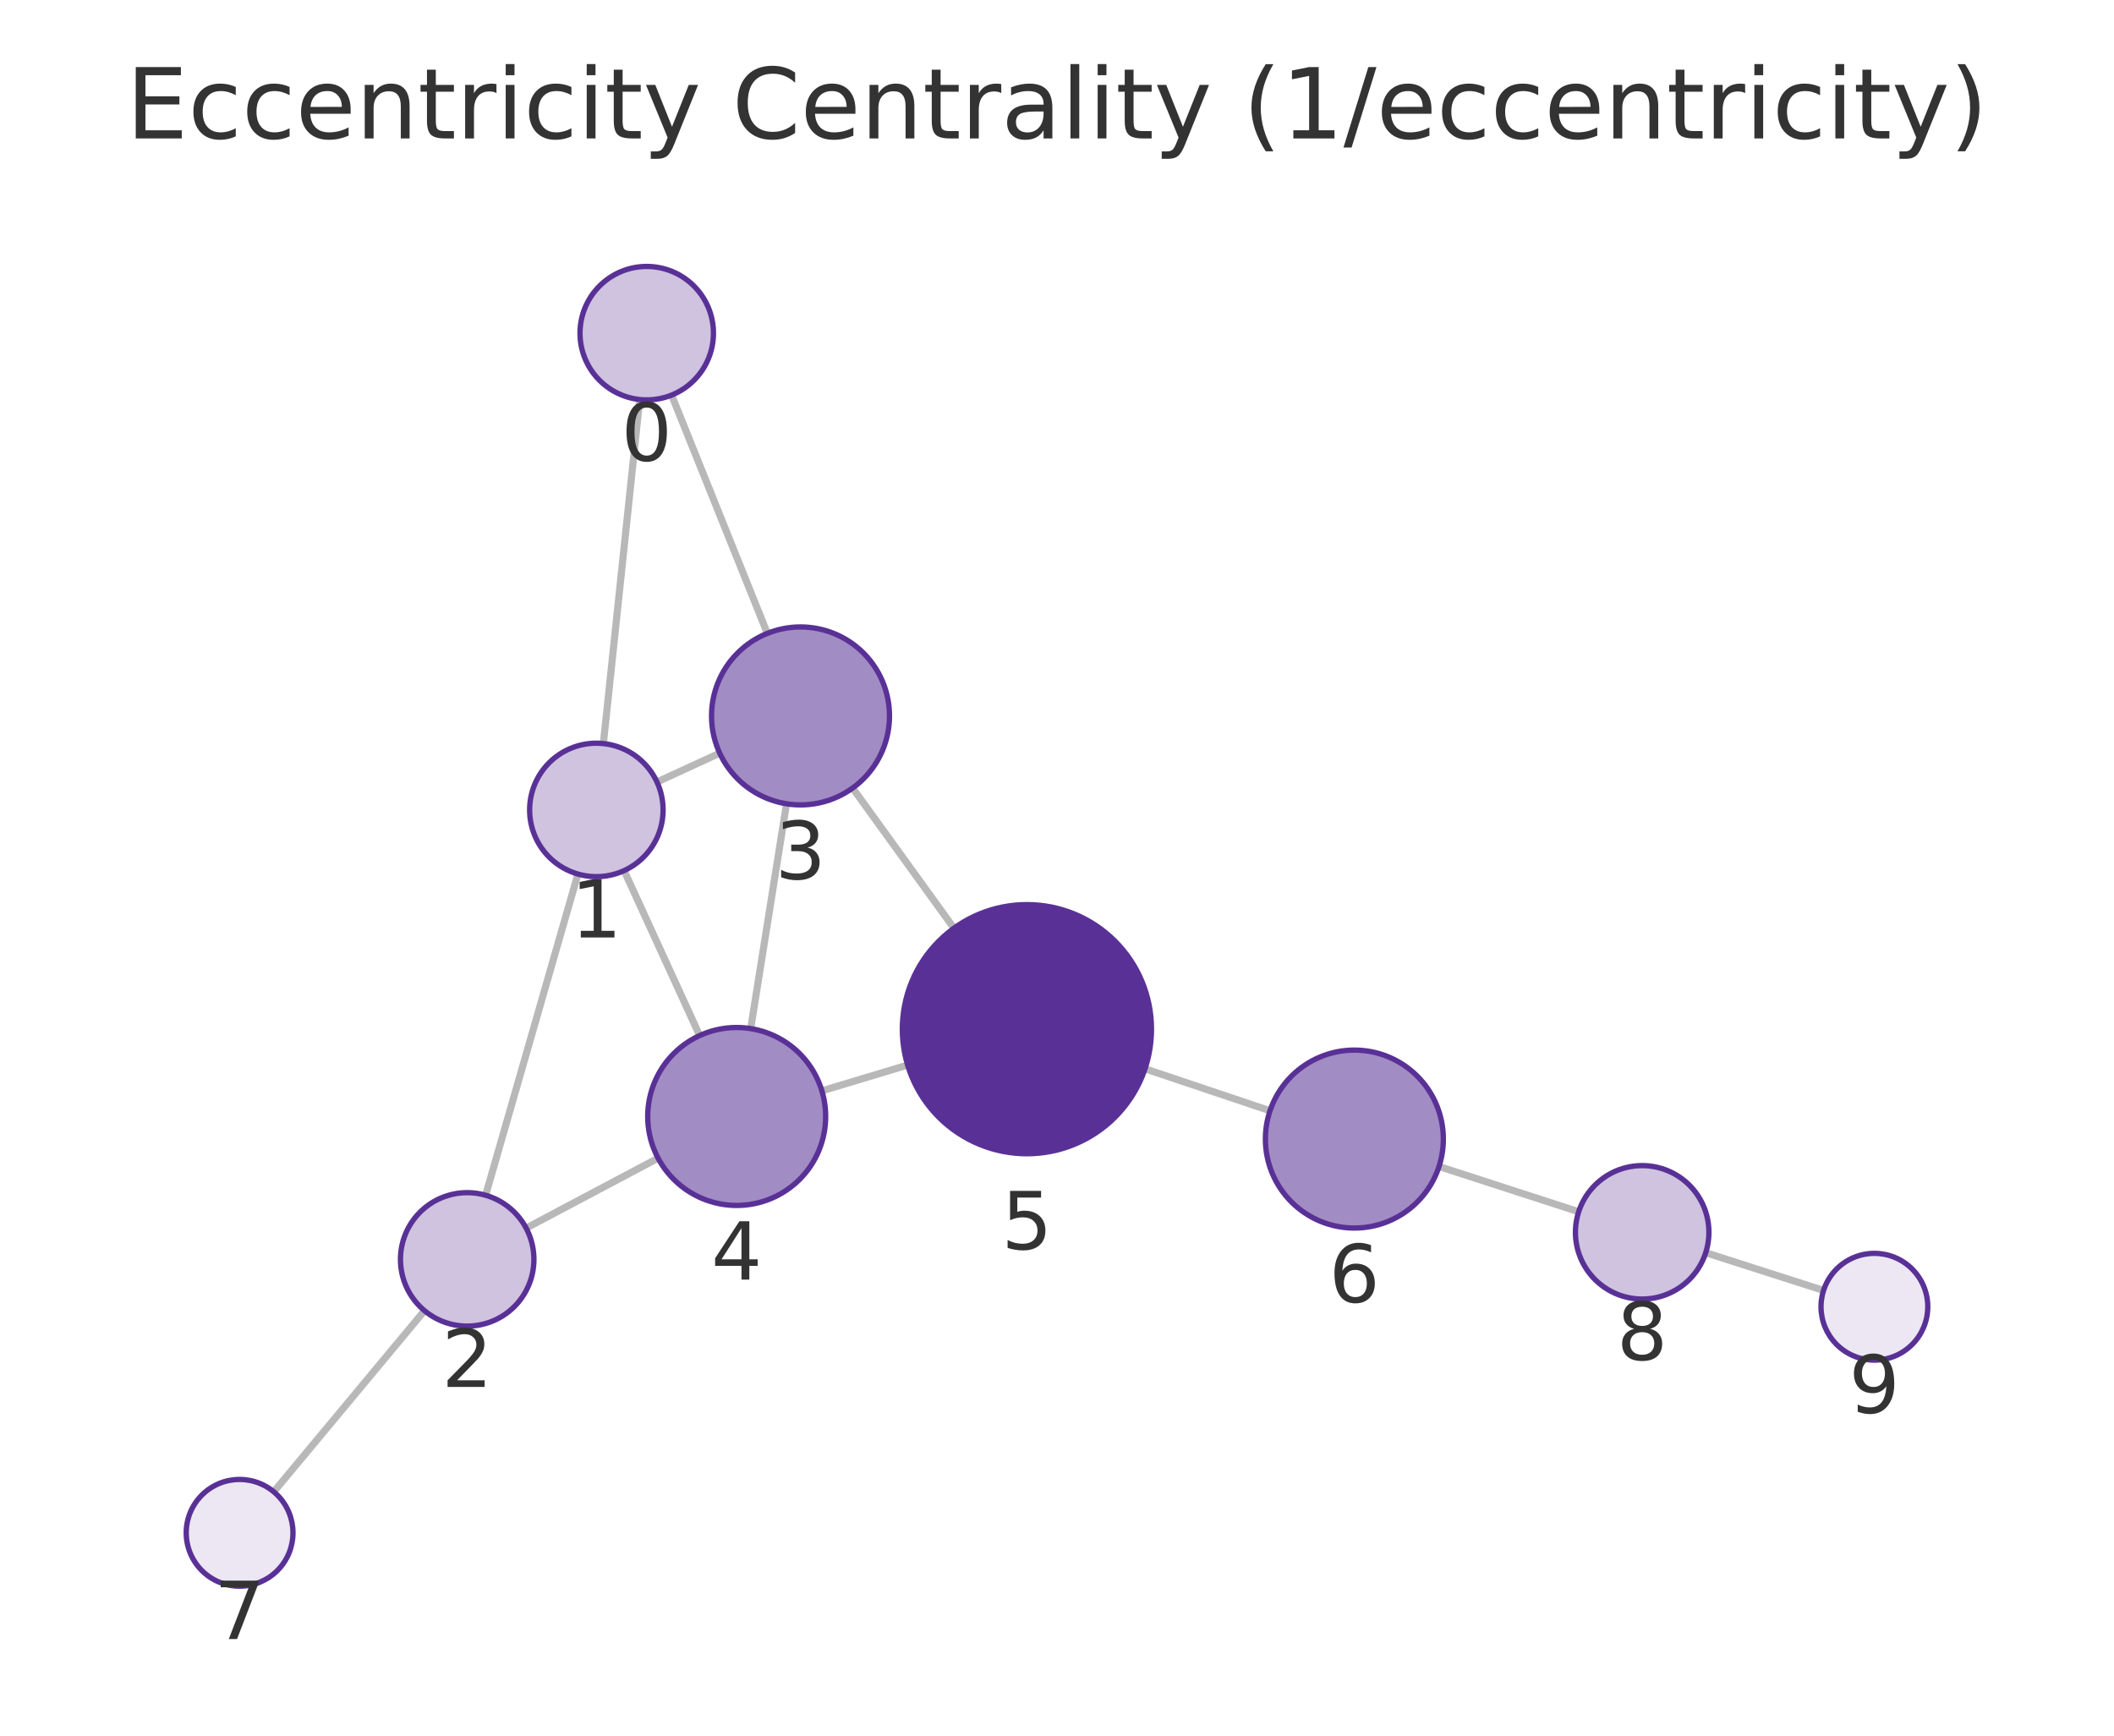
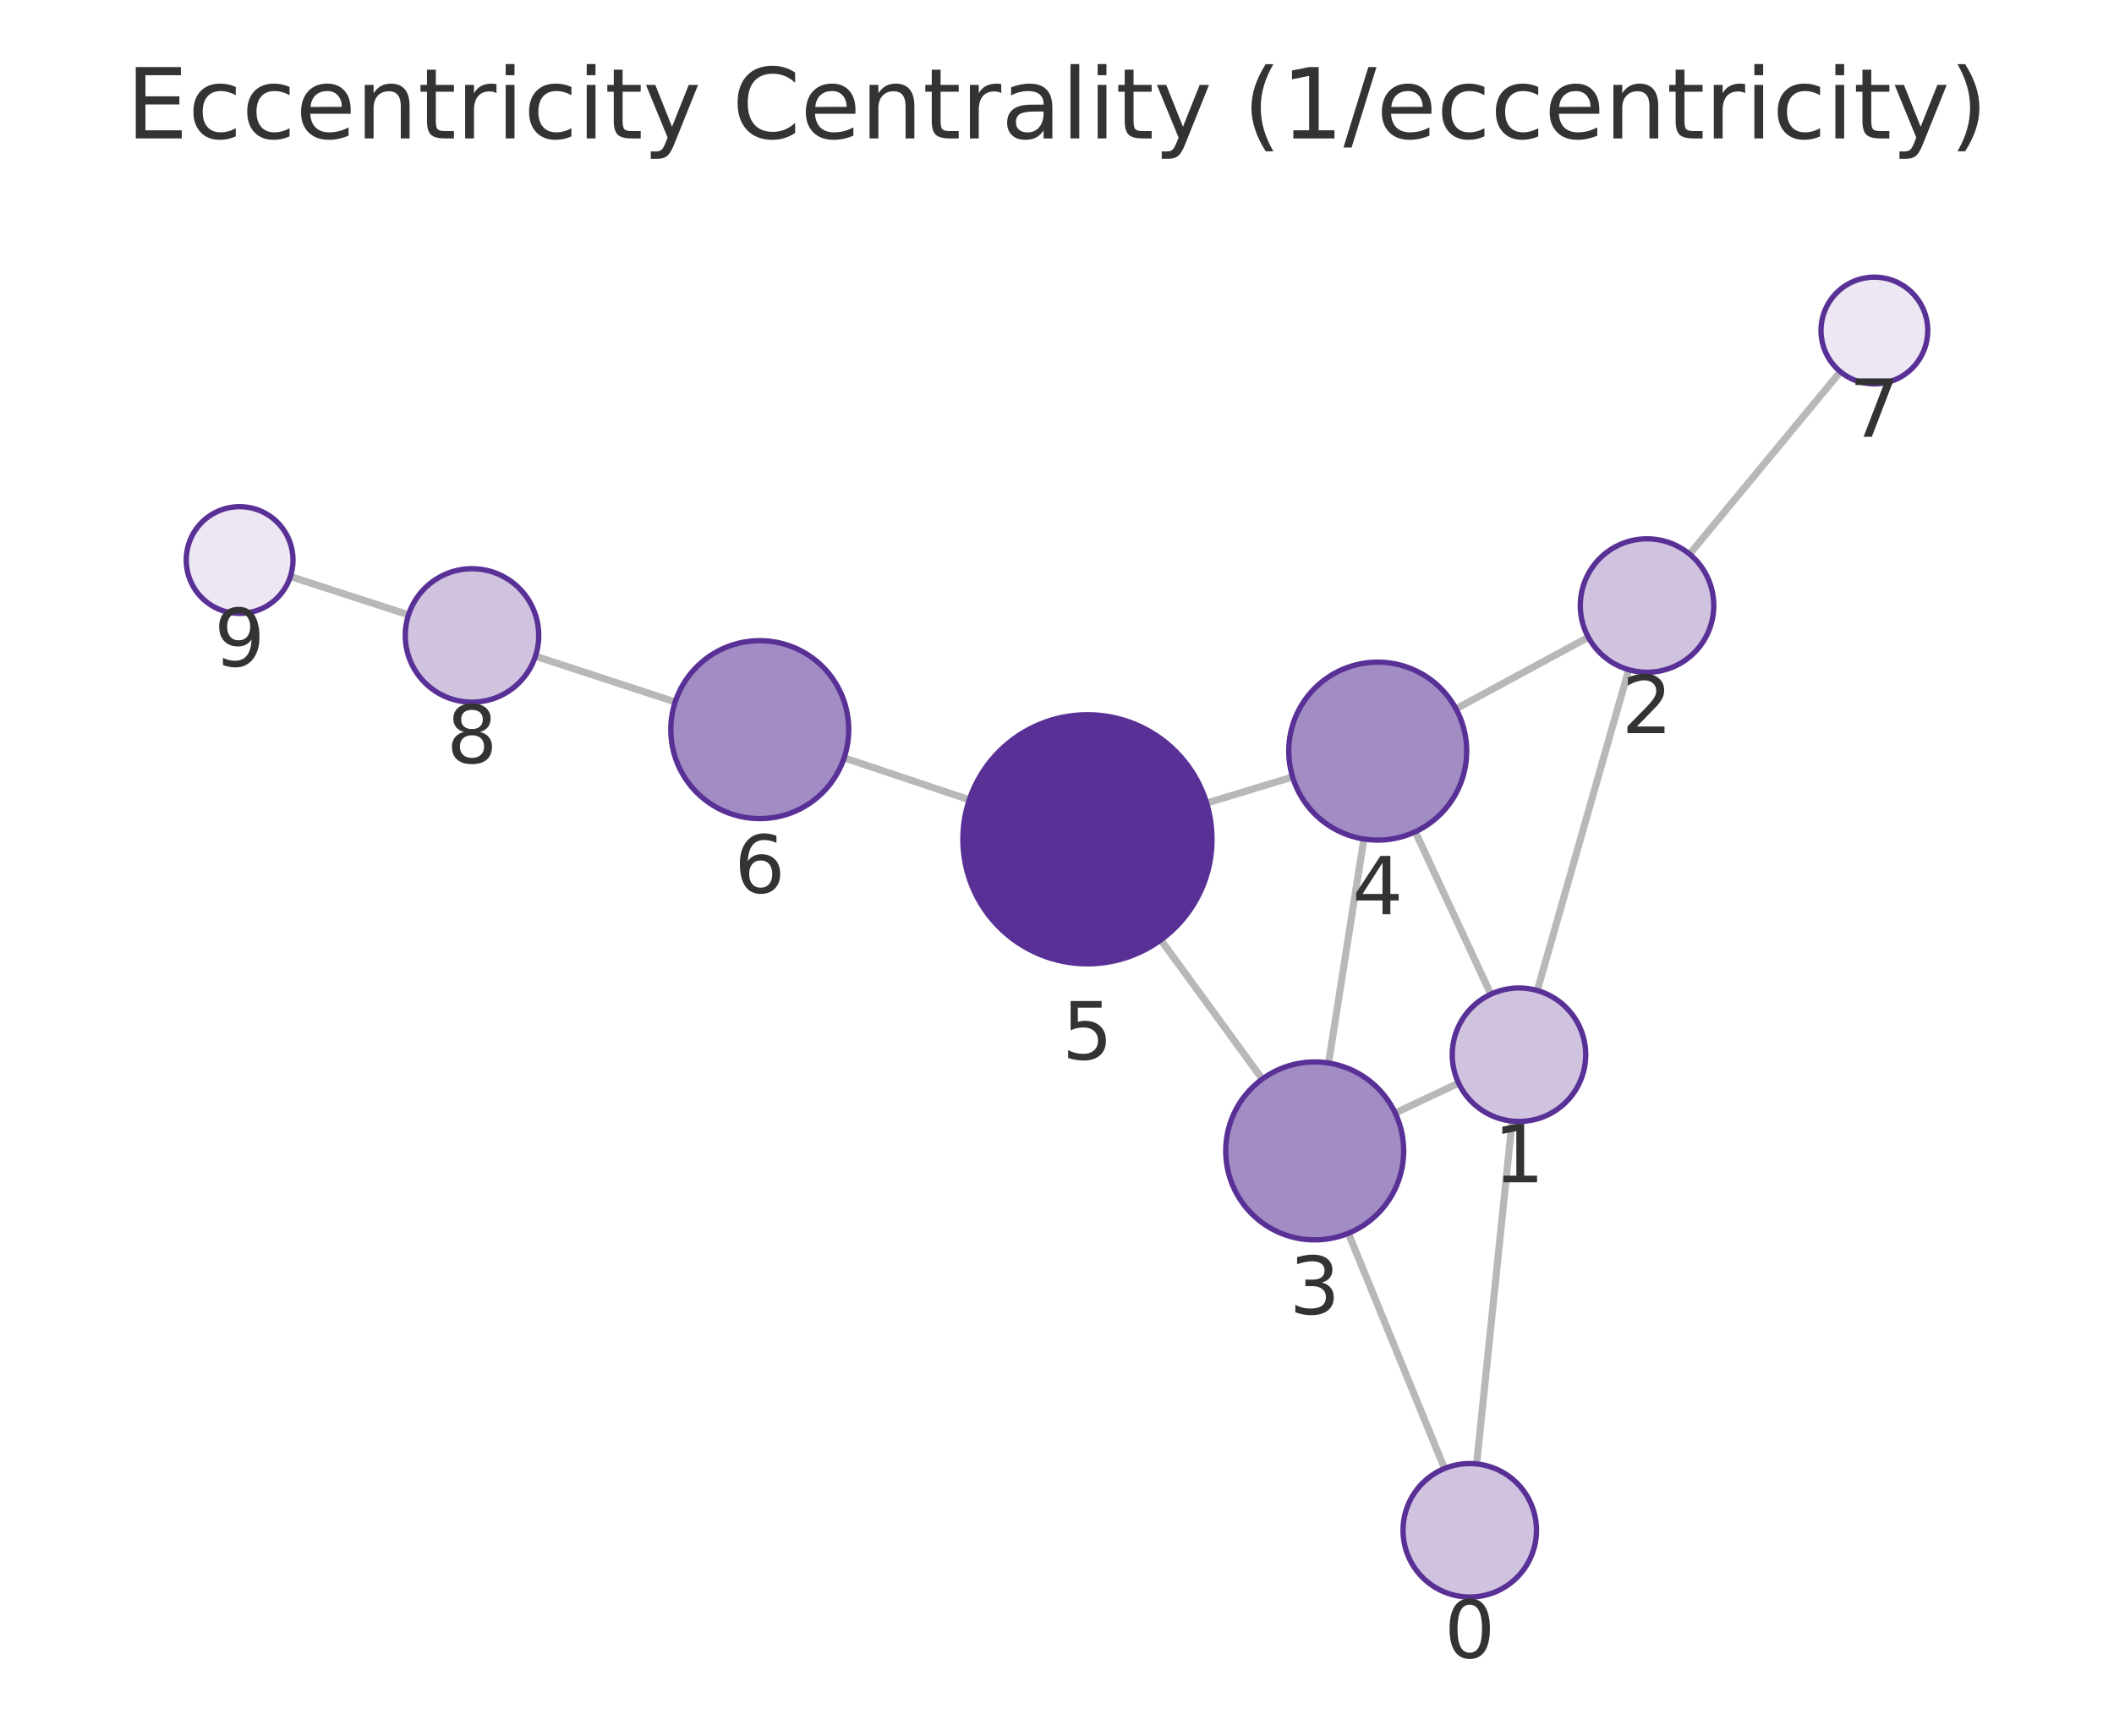
<svg xmlns="http://www.w3.org/2000/svg" xmlns:xlink="http://www.w3.org/1999/xlink" width="237.6pt" height="195.078pt" viewBox="0 0 237.6 195.078" version="1.1">
  <defs>
    <style type="text/css">*{stroke-linejoin: round; stroke-linecap: butt}</style>
  </defs>
  <g id="figure_1">
    <g id="patch_1">
      <path d="M 0 195.078  L 237.6 195.078  L 237.6 0  L 0 0  L 0 195.078  z " style="fill: none" />
    </g>
    <g id="axes_1">
      <g id="patch_2">
        <path d="M 7.2 187.878  L 230.4 187.878  L 230.4 21.558  L 7.2 21.558  L 7.2 187.878  z " style="fill: none" />
      </g>
      <g id="EdgeCollection_1">
-         <path d="M 71.9 44.906  L 67.815 83.573  " clip-path="url(#p0033b86190)" style="fill: #b8b8b8; stroke: #b8b8b8; stroke-width: 0.8" />
-         <path d="M 75.484 44.406  L 86.245 71.187  " clip-path="url(#p0033b86190)" style="fill: #b8b8b8; stroke: #b8b8b8; stroke-width: 0.8" />
-         <path d="M 64.956 98.24  L 54.58 134.34  " clip-path="url(#p0033b86190)" style="fill: #b8b8b8; stroke: #b8b8b8; stroke-width: 0.8" />
-         <path d="M 73.84 87.895  L 80.89 84.649  " clip-path="url(#p0033b86190)" style="fill: #b8b8b8; stroke: #b8b8b8; stroke-width: 0.8" />
-         <path d="M 70.149 97.851  L 78.637 116.392  " clip-path="url(#p0033b86190)" style="fill: #b8b8b8; stroke: #b8b8b8; stroke-width: 0.8" />
-         <path d="M 59.135 138.034  L 73.965 130.17  " clip-path="url(#p0033b86190)" style="fill: #b8b8b8; stroke: #b8b8b8; stroke-width: 0.8" />
-         <path d="M 47.711 147.313  L 30.769 167.669  " clip-path="url(#p0033b86190)" style="fill: #b8b8b8; stroke: #b8b8b8; stroke-width: 0.8" />
-         <path d="M 88.399 90.342  L 84.373 115.609  " clip-path="url(#p0033b86190)" style="fill: #b8b8b8; stroke: #b8b8b8; stroke-width: 0.8" />
-         <path d="M 95.83 88.571  L 107.217 104.327  " clip-path="url(#p0033b86190)" style="fill: #b8b8b8; stroke: #b8b8b8; stroke-width: 0.8" />
-         <path d="M 92.376 122.605  L 102.011 119.707  " clip-path="url(#p0033b86190)" style="fill: #b8b8b8; stroke: #b8b8b8; stroke-width: 0.8" />
-         <path d="M 128.69 120.128  L 142.743 124.844  " clip-path="url(#p0033b86190)" style="fill: #b8b8b8; stroke: #b8b8b8; stroke-width: 0.8" />
-         <path d="M 161.736 131.108  L 177.436 136.195  " clip-path="url(#p0033b86190)" style="fill: #b8b8b8; stroke: #b8b8b8; stroke-width: 0.8" />
-         <path d="M 191.713 140.796  L 204.956 145.04  " clip-path="url(#p0033b86190)" style="fill: #b8b8b8; stroke: #b8b8b8; stroke-width: 0.8" />
+         <path d="M 165.964 164.536  L 169.952 126.004  " clip-path="url(#pafd8a81e14)" style="fill: #b8b8b8; stroke: #b8b8b8; stroke-width: 0.8" />
+         <path d="M 162.355 165.054  L 151.548 138.613  " clip-path="url(#pafd8a81e14)" style="fill: #b8b8b8; stroke: #b8b8b8; stroke-width: 0.8" />
+         <path d="M 172.78 111.331  L 183.06 75.271  " clip-path="url(#pafd8a81e14)" style="fill: #b8b8b8; stroke: #b8b8b8; stroke-width: 0.8" />
+         <path d="M 163.938 121.739  L 156.811 125.096  " clip-path="url(#pafd8a81e14)" style="fill: #b8b8b8; stroke: #b8b8b8; stroke-width: 0.8" />
+         <path d="M 167.56 111.744  L 159.065 93.488  " clip-path="url(#pafd8a81e14)" style="fill: #b8b8b8; stroke: #b8b8b8; stroke-width: 0.8" />
+         <path d="M 178.519 71.625  L 163.644 79.666  " clip-path="url(#pafd8a81e14)" style="fill: #b8b8b8; stroke: #b8b8b8; stroke-width: 0.8" />
+         <path d="M 189.895 62.278  L 206.846 41.775  " clip-path="url(#pafd8a81e14)" style="fill: #b8b8b8; stroke: #b8b8b8; stroke-width: 0.8" />
+         <path d="M 149.321 119.479  L 153.29 94.3  " clip-path="url(#pafd8a81e14)" style="fill: #b8b8b8; stroke: #b8b8b8; stroke-width: 0.8" />
+         <path d="M 141.872 121.277  L 130.47 105.642  " clip-path="url(#pafd8a81e14)" style="fill: #b8b8b8; stroke: #b8b8b8; stroke-width: 0.8" />
+         <path d="M 145.278 87.328  L 135.617 90.262  " clip-path="url(#pafd8a81e14)" style="fill: #b8b8b8; stroke: #b8b8b8; stroke-width: 0.8" />
+         <path d="M 108.944 89.888  L 94.875 85.181  " clip-path="url(#pafd8a81e14)" style="fill: #b8b8b8; stroke: #b8b8b8; stroke-width: 0.8" />
+         <path d="M 75.888 78.896  L 60.177 73.753  " clip-path="url(#pafd8a81e14)" style="fill: #b8b8b8; stroke: #b8b8b8; stroke-width: 0.8" />
+         <path d="M 45.915 69.105  L 32.638 64.798  " clip-path="url(#pafd8a81e14)" style="fill: #b8b8b8; stroke: #b8b8b8; stroke-width: 0.8" />
      </g>
      <g id="VertexCollection_1">
-         <path d="M 72.688 44.947  C 74.677 44.947 76.585 44.157 77.991 42.75  C 79.398 41.344 80.188 39.436 80.188 37.447  C 80.188 35.458 79.398 33.55 77.991 32.144  C 76.585 30.737 74.677 29.947 72.688 29.947  C 70.699 29.947 68.791 30.737 67.385 32.144  C 65.978 33.55 65.188 35.458 65.188 37.447  C 65.188 39.436 65.978 41.344 67.385 42.75  C 68.791 44.157 70.699 44.947 72.688 44.947  z " clip-path="url(#p0033b86190)" style="fill: #cfc3e0; stroke: #593196; stroke-width: 0.6" />
-         <path d="M 67.027 98.532  C 69.016 98.532 70.924 97.741 72.331 96.335  C 73.737 94.928 74.527 93.021 74.527 91.032  C 74.527 89.042 73.737 87.135 72.331 85.728  C 70.924 84.322 69.016 83.532 67.027 83.532  C 65.038 83.532 63.131 84.322 61.724 85.728  C 60.318 87.135 59.527 89.042 59.527 91.032  C 59.527 93.021 60.318 94.928 61.724 96.335  C 63.131 97.741 65.038 98.532 67.027 98.532  z " clip-path="url(#p0033b86190)" style="fill: #cfc3e0; stroke: #593196; stroke-width: 0.6" />
-         <path d="M 52.509 149.048  C 54.498 149.048 56.406 148.258 57.812 146.851  C 59.218 145.445 60.009 143.537 60.009 141.548  C 60.009 139.559 59.218 137.651 57.812 136.245  C 56.406 134.838 54.498 134.048 52.509 134.048  C 50.52 134.048 48.612 134.838 47.205 136.245  C 45.799 137.651 45.009 139.559 45.009 141.548  C 45.009 143.537 45.799 145.445 47.205 146.851  C 48.612 148.258 50.52 149.048 52.509 149.048  z " clip-path="url(#p0033b86190)" style="fill: #cfc3e0; stroke: #593196; stroke-width: 0.6" />
-         <path d="M 89.973 90.466  C 92.625 90.466 95.169 89.412 97.044 87.537  C 98.919 85.662 99.973 83.118 99.973 80.466  C 99.973 77.814 98.919 75.27 97.044 73.395  C 95.169 71.52 92.625 70.466 89.973 70.466  C 87.321 70.466 84.777 71.52 82.902 73.395  C 81.027 75.27 79.973 77.814 79.973 80.466  C 79.973 83.118 81.027 85.662 82.902 87.537  C 84.777 89.412 87.321 90.466 89.973 90.466  z " clip-path="url(#p0033b86190)" style="fill: #a28cc4; stroke: #593196; stroke-width: 0.6" />
-         <path d="M 82.799 135.485  C 85.451 135.485 87.995 134.431 89.871 132.556  C 91.746 130.681 92.799 128.137 92.799 125.485  C 92.799 122.833 91.746 120.289 89.871 118.414  C 87.995 116.538 85.451 115.485 82.799 115.485  C 80.147 115.485 77.604 116.538 75.728 118.414  C 73.853 120.289 72.799 122.833 72.799 125.485  C 72.799 128.137 73.853 130.681 75.728 132.556  C 77.604 134.431 80.147 135.485 82.799 135.485  z " clip-path="url(#p0033b86190)" style="fill: #a28cc4; stroke: #593196; stroke-width: 0.6" />
-         <path d="M 115.418 129.674  C 119.13 129.674 122.692 128.199 125.317 125.574  C 127.942 122.948 129.418 119.387 129.418 115.674  C 129.418 111.961 127.942 108.4 125.317 105.775  C 122.692 103.149 119.13 101.674 115.418 101.674  C 111.705 101.674 108.143 103.149 105.518 105.775  C 102.893 108.4 101.418 111.961 101.418 115.674  C 101.418 119.387 102.893 122.948 105.518 125.574  C 108.143 128.199 111.705 129.674 115.418 129.674  z " clip-path="url(#p0033b86190)" style="fill: #593196; stroke: #593196; stroke-width: 0.6" />
-         <path d="M 152.223 138.025  C 154.875 138.025 157.419 136.971 159.294 135.096  C 161.17 133.221 162.223 130.677 162.223 128.025  C 162.223 125.373 161.17 122.829 159.294 120.954  C 157.419 119.079 154.875 118.025 152.223 118.025  C 149.571 118.025 147.028 119.079 145.152 120.954  C 143.277 122.829 142.223 125.373 142.223 128.025  C 142.223 130.677 143.277 133.221 145.152 135.096  C 147.028 136.971 149.571 138.025 152.223 138.025  z " clip-path="url(#p0033b86190)" style="fill: #a28cc4; stroke: #593196; stroke-width: 0.6" />
-         <path d="M 26.93 178.281  C 28.522 178.281 30.048 177.648 31.173 176.523  C 32.298 175.398 32.93 173.872 32.93 172.281  C 32.93 170.689 32.298 169.163 31.173 168.038  C 30.048 166.913 28.522 166.281 26.93 166.281  C 25.339 166.281 23.813 166.913 22.688 168.038  C 21.563 169.163 20.93 170.689 20.93 172.281  C 20.93 173.872 21.563 175.398 22.688 176.523  C 23.813 177.648 25.339 178.281 26.93 178.281  z " clip-path="url(#p0033b86190)" style="fill: #ece7f3; stroke: #593196; stroke-width: 0.6" />
-         <path d="M 184.57 146.007  C 186.559 146.007 188.467 145.217 189.874 143.81  C 191.28 142.404 192.07 140.496 192.07 138.507  C 192.07 136.518 191.28 134.61 189.874 133.204  C 188.467 131.797 186.559 131.007 184.57 131.007  C 182.581 131.007 180.673 131.797 179.267 133.204  C 177.861 134.61 177.07 136.518 177.07 138.507  C 177.07 140.496 177.861 142.404 179.267 143.81  C 180.673 145.217 182.581 146.007 184.57 146.007  z " clip-path="url(#p0033b86190)" style="fill: #cfc3e0; stroke: #593196; stroke-width: 0.6" />
-         <path d="M 210.67 152.871  C 212.261 152.871 213.787 152.239 214.912 151.114  C 216.037 149.989 216.67 148.462 216.67 146.871  C 216.67 145.28 216.037 143.754 214.912 142.628  C 213.787 141.503 212.261 140.871 210.67 140.871  C 209.078 140.871 207.552 141.503 206.427 142.628  C 205.302 143.754 204.67 145.28 204.67 146.871  C 204.67 148.462 205.302 149.989 206.427 151.114  C 207.552 152.239 209.078 152.871 210.67 152.871  z " clip-path="url(#p0033b86190)" style="fill: #ece7f3; stroke: #593196; stroke-width: 0.6" />
+         <path d="M 165.192 179.496  C 167.181 179.496 169.089 178.706 170.496 177.3  C 171.902 175.893 172.692 173.985 172.692 171.996  C 172.692 170.007 171.902 168.1 170.496 166.693  C 169.089 165.287 167.181 164.496 165.192 164.496  C 163.203 164.496 161.295 165.287 159.889 166.693  C 158.483 168.1 157.692 170.007 157.692 171.996  C 157.692 173.985 158.483 175.893 159.889 177.3  C 161.295 178.706 163.203 179.496 165.192 179.496  z " clip-path="url(#pafd8a81e14)" style="fill: #cfc3e0; stroke: #593196; stroke-width: 0.6" />
+         <path d="M 170.724 126.044  C 172.713 126.044 174.62 125.254 176.027 123.847  C 177.433 122.441 178.224 120.533 178.224 118.544  C 178.224 116.555 177.433 114.647 176.027 113.241  C 174.62 111.834 172.713 111.044 170.724 111.044  C 168.735 111.044 166.827 111.834 165.42 113.241  C 164.014 114.647 163.224 116.555 163.224 118.544  C 163.224 120.533 164.014 122.441 165.42 123.847  C 166.827 125.254 168.735 126.044 170.724 126.044  z " clip-path="url(#pafd8a81e14)" style="fill: #cfc3e0; stroke: #593196; stroke-width: 0.6" />
+         <path d="M 185.116 75.559  C 187.105 75.559 189.013 74.768 190.42 73.362  C 191.826 71.956 192.616 70.048 192.616 68.059  C 192.616 66.07 191.826 64.162 190.42 62.755  C 189.013 61.349 187.105 60.559 185.116 60.559  C 183.127 60.559 181.219 61.349 179.813 62.755  C 178.407 64.162 177.616 66.07 177.616 68.059  C 177.616 70.048 178.407 71.956 179.813 73.362  C 181.219 74.768 183.127 75.559 185.116 75.559  z " clip-path="url(#pafd8a81e14)" style="fill: #cfc3e0; stroke: #593196; stroke-width: 0.6" />
+         <path d="M 147.764 139.357  C 150.416 139.357 152.96 138.303 154.835 136.428  C 156.711 134.553 157.764 132.009 157.764 129.357  C 157.764 126.705 156.711 124.161 154.835 122.286  C 152.96 120.41 150.416 119.357 147.764 119.357  C 145.112 119.357 142.568 120.41 140.693 122.286  C 138.818 124.161 137.764 126.705 137.764 129.357  C 137.764 132.009 138.818 134.553 140.693 136.428  C 142.568 138.303 145.112 139.357 147.764 139.357  z " clip-path="url(#pafd8a81e14)" style="fill: #a28cc4; stroke: #593196; stroke-width: 0.6" />
+         <path d="M 154.847 94.422  C 157.499 94.422 160.043 93.368 161.918 91.493  C 163.793 89.617 164.847 87.074 164.847 84.422  C 164.847 81.77 163.793 79.226 161.918 77.351  C 160.043 75.475 157.499 74.422 154.847 74.422  C 152.195 74.422 149.651 75.475 147.776 77.351  C 145.9 79.226 144.847 81.77 144.847 84.422  C 144.847 87.074 145.9 89.617 147.776 91.493  C 149.651 93.368 152.195 94.422 154.847 94.422  z " clip-path="url(#pafd8a81e14)" style="fill: #a28cc4; stroke: #593196; stroke-width: 0.6" />
+         <path d="M 122.221 108.331  C 125.934 108.331 129.495 106.856 132.12 104.23  C 134.746 101.605 136.221 98.044 136.221 94.331  C 136.221 90.618 134.746 87.057 132.12 84.431  C 129.495 81.806 125.934 80.331 122.221 80.331  C 118.508 80.331 114.947 81.806 112.321 84.431  C 109.696 87.057 108.221 90.618 108.221 94.331  C 108.221 98.044 109.696 101.605 112.321 104.23  C 114.947 106.856 118.508 108.331 122.221 108.331  z " clip-path="url(#pafd8a81e14)" style="fill: #593196; stroke: #593196; stroke-width: 0.6" />
+         <path d="M 85.392 92.007  C 88.044 92.007 90.588 90.954 92.463 89.078  C 94.338 87.203 95.392 84.659 95.392 82.007  C 95.392 79.355 94.338 76.812 92.463 74.936  C 90.588 73.061 88.044 72.007 85.392 72.007  C 82.74 72.007 80.196 73.061 78.321 74.936  C 76.446 76.812 75.392 79.355 75.392 82.007  C 75.392 84.659 76.446 87.203 78.321 89.078  C 80.196 90.954 82.74 92.007 85.392 92.007  z " clip-path="url(#pafd8a81e14)" style="fill: #a28cc4; stroke: #593196; stroke-width: 0.6" />
+         <path d="M 210.669 43.15  C 212.26 43.15 213.786 42.518 214.912 41.393  C 216.037 40.268 216.669 38.742 216.669 37.15  C 216.669 35.559 216.037 34.033 214.912 32.908  C 213.786 31.782 212.26 31.15 210.669 31.15  C 209.078 31.15 207.551 31.782 206.426 32.908  C 205.301 34.033 204.669 35.559 204.669 37.15  C 204.669 38.742 205.301 40.268 206.426 41.393  C 207.551 42.518 209.078 43.15 210.669 43.15  z " clip-path="url(#pafd8a81e14)" style="fill: #ece7f3; stroke: #593196; stroke-width: 0.6" />
+         <path d="M 53.049 78.92  C 55.038 78.92 56.946 78.13 58.353 76.723  C 59.759 75.317 60.549 73.409 60.549 71.42  C 60.549 69.431 59.759 67.523 58.353 66.117  C 56.946 64.71 55.038 63.92 53.049 63.92  C 51.06 63.92 49.153 64.71 47.746 66.117  C 46.34 67.523 45.549 69.431 45.549 71.42  C 45.549 73.409 46.34 75.317 47.746 76.723  C 49.153 78.13 51.06 78.92 53.049 78.92  z " clip-path="url(#pafd8a81e14)" style="fill: #cfc3e0; stroke: #593196; stroke-width: 0.6" />
+         <path d="M 26.931 68.946  C 28.522 68.946 30.049 68.314 31.174 67.189  C 32.299 66.063 32.931 64.537 32.931 62.946  C 32.931 61.355 32.299 59.829 31.174 58.703  C 30.049 57.578 28.522 56.946 26.931 56.946  C 25.34 56.946 23.814 57.578 22.688 58.703  C 21.563 59.829 20.931 61.355 20.931 62.946  C 20.931 64.537 21.563 66.063 22.688 67.189  C 23.814 68.314 25.34 68.946 26.931 68.946  z " clip-path="url(#pafd8a81e14)" style="fill: #ece7f3; stroke: #593196; stroke-width: 0.6" />
      </g>
      <g id="text_1">
-         <g clip-path="url(#p0033b86190)">
-           <g style="fill: #333333" transform="translate(69.82478 51.78498) scale(0.09 -0.09)">
+         <g clip-path="url(#pafd8a81e14)">
+           <g style="fill: #333333" transform="translate(162.3292 186.3343) scale(0.09 -0.09)">
            <defs>
              <path id="DejaVuSans-13" d="M 2034 4250  Q 1547 4250 1301 3770  Q 1056 3291 1056 2328  Q 1056 1369 1301 889  Q 1547 409 2034 409  Q 2525 409 2770 889  Q 3016 1369 3016 2328  Q 3016 3291 2770 3770  Q 2525 4250 2034 4250  z M 2034 4750  Q 2819 4750 3233 4129  Q 3647 3509 3647 2328  Q 3647 1150 3233 529  Q 2819 -91 2034 -91  Q 1250 -91 836 529  Q 422 1150 422 2328  Q 422 3509 836 4129  Q 1250 4750 2034 4750  z " transform="scale(0.015625)" />
            </defs>
            <use xlink:href="#DejaVuSans-13" />
          </g>
        </g>
      </g>
      <g id="text_2">
-         <g clip-path="url(#p0033b86190)">
-           <g style="fill: #333333" transform="translate(64.16424 105.3694) scale(0.09 -0.09)">
+         <g clip-path="url(#pafd8a81e14)">
+           <g style="fill: #333333" transform="translate(167.8605 132.8818) scale(0.09 -0.09)">
            <defs>
              <path id="DejaVuSans-14" d="M 794 531  L 1825 531  L 1825 4091  L 703 3866  L 703 4441  L 1819 4666  L 2450 4666  L 2450 531  L 3481 531  L 3481 0  L 794 0  L 794 531  z " transform="scale(0.015625)" />
            </defs>
            <use xlink:href="#DejaVuSans-14" />
          </g>
        </g>
      </g>
      <g id="text_3">
-         <g clip-path="url(#p0033b86190)">
-           <g style="fill: #333333" transform="translate(49.64561 155.8859) scale(0.09 -0.09)">
+         <g clip-path="url(#pafd8a81e14)">
+           <g style="fill: #333333" transform="translate(182.2532 82.39662) scale(0.09 -0.09)">
            <defs>
              <path id="DejaVuSans-15" d="M 1228 531  L 3431 531  L 3431 0  L 469 0  L 469 531  Q 828 903 1448 1529  Q 2069 2156 2228 2338  Q 2531 2678 2651 2914  Q 2772 3150 2772 3378  Q 2772 3750 2511 3984  Q 2250 4219 1831 4219  Q 1534 4219 1204 4116  Q 875 4013 500 3803  L 500 4441  Q 881 4594 1212 4672  Q 1544 4750 1819 4750  Q 2544 4750 2975 4387  Q 3406 4025 3406 3419  Q 3406 3131 3298 2873  Q 3191 2616 2906 2266  Q 2828 2175 2409 1742  Q 1991 1309 1228 531  z " transform="scale(0.015625)" />
            </defs>
            <use xlink:href="#DejaVuSans-15" />
          </g>
        </g>
      </g>
      <g id="text_4">
-         <g clip-path="url(#p0033b86190)">
-           <g style="fill: #333333" transform="translate(87.10995 98.80402) scale(0.09 -0.09)">
+         <g clip-path="url(#pafd8a81e14)">
+           <g style="fill: #333333" transform="translate(144.9011 147.6947) scale(0.09 -0.09)">
            <defs>
              <path id="DejaVuSans-16" d="M 2597 2516  Q 3050 2419 3304 2112  Q 3559 1806 3559 1356  Q 3559 666 3084 287  Q 2609 -91 1734 -91  Q 1441 -91 1130 -33  Q 819 25 488 141  L 488 750  Q 750 597 1062 519  Q 1375 441 1716 441  Q 2309 441 2620 675  Q 2931 909 2931 1356  Q 2931 1769 2642 2001  Q 2353 2234 1838 2234  L 1294 2234  L 1294 2753  L 1863 2753  Q 2328 2753 2575 2939  Q 2822 3125 2822 3475  Q 2822 3834 2567 4026  Q 2313 4219 1838 4219  Q 1578 4219 1281 4162  Q 984 4106 628 3988  L 628 4550  Q 988 4650 1302 4700  Q 1616 4750 1894 4750  Q 2613 4750 3031 4423  Q 3450 4097 3450 3541  Q 3450 3153 3228 2886  Q 3006 2619 2597 2516  z " transform="scale(0.015625)" />
            </defs>
            <use xlink:href="#DejaVuSans-16" />
          </g>
        </g>
      </g>
      <g id="text_5">
-         <g clip-path="url(#p0033b86190)">
-           <g style="fill: #333333" transform="translate(79.93631 143.8227) scale(0.09 -0.09)">
+         <g clip-path="url(#pafd8a81e14)">
+           <g style="fill: #333333" transform="translate(151.9836 102.7595) scale(0.09 -0.09)">
            <defs>
              <path id="DejaVuSans-17" d="M 2419 4116  L 825 1625  L 2419 1625  L 2419 4116  z M 2253 4666  L 3047 4666  L 3047 1625  L 3713 1625  L 3713 1100  L 3047 1100  L 3047 0  L 2419 0  L 2419 1100  L 313 1100  L 313 1709  L 2253 4666  z " transform="scale(0.015625)" />
            </defs>
            <use xlink:href="#DejaVuSans-17" />
          </g>
        </g>
      </g>
      <g id="text_6">
-         <g clip-path="url(#p0033b86190)">
-           <g style="fill: #333333" transform="translate(112.5545 140.4122) scale(0.09 -0.09)">
+         <g clip-path="url(#pafd8a81e14)">
+           <g style="fill: #333333" transform="translate(119.3576 119.0688) scale(0.09 -0.09)">
            <defs>
              <path id="DejaVuSans-18" d="M 691 4666  L 3169 4666  L 3169 4134  L 1269 4134  L 1269 2991  Q 1406 3038 1543 3061  Q 1681 3084 1819 3084  Q 2600 3084 3056 2656  Q 3513 2228 3513 1497  Q 3513 744 3044 326  Q 2575 -91 1722 -91  Q 1428 -91 1123 -41  Q 819 9 494 109  L 494 744  Q 775 591 1075 516  Q 1375 441 1709 441  Q 2250 441 2565 725  Q 2881 1009 2881 1497  Q 2881 1984 2565 2268  Q 2250 2553 1709 2553  Q 1456 2553 1204 2497  Q 953 2441 691 2322  L 691 4666  z " transform="scale(0.015625)" />
            </defs>
            <use xlink:href="#DejaVuSans-18" />
          </g>
        </g>
      </g>
      <g id="text_7">
-         <g clip-path="url(#p0033b86190)">
-           <g style="fill: #333333" transform="translate(149.3603 146.3628) scale(0.09 -0.09)">
+         <g clip-path="url(#pafd8a81e14)">
+           <g style="fill: #333333" transform="translate(82.52872 100.3452) scale(0.09 -0.09)">
            <defs>
              <path id="DejaVuSans-19" d="M 2113 2584  Q 1688 2584 1439 2293  Q 1191 2003 1191 1497  Q 1191 994 1439 701  Q 1688 409 2113 409  Q 2538 409 2786 701  Q 3034 994 3034 1497  Q 3034 2003 2786 2293  Q 2538 2584 2113 2584  z M 3366 4563  L 3366 3988  Q 3128 4100 2886 4159  Q 2644 4219 2406 4219  Q 1781 4219 1451 3797  Q 1122 3375 1075 2522  Q 1259 2794 1537 2939  Q 1816 3084 2150 3084  Q 2853 3084 3261 2657  Q 3669 2231 3669 1497  Q 3669 778 3244 343  Q 2819 -91 2113 -91  Q 1303 -91 875 529  Q 447 1150 447 2328  Q 447 3434 972 4092  Q 1497 4750 2381 4750  Q 2619 4750 2861 4703  Q 3103 4656 3366 4563  z " transform="scale(0.015625)" />
            </defs>
            <use xlink:href="#DejaVuSans-19" />
          </g>
        </g>
      </g>
      <g id="text_8">
-         <g clip-path="url(#p0033b86190)">
-           <g style="fill: #333333" transform="translate(24.06732 184.2186) scale(0.09 -0.09)">
+         <g clip-path="url(#pafd8a81e14)">
+           <g style="fill: #333333" transform="translate(207.8058 49.08818) scale(0.09 -0.09)">
            <defs>
              <path id="DejaVuSans-1a" d="M 525 4666  L 3525 4666  L 3525 4397  L 1831 0  L 1172 0  L 2766 4134  L 525 4134  L 525 4666  z " transform="scale(0.015625)" />
            </defs>
            <use xlink:href="#DejaVuSans-1a" />
          </g>
        </g>
      </g>
      <g id="text_9">
-         <g clip-path="url(#p0033b86190)">
-           <g style="fill: #333333" transform="translate(181.7072 152.8449) scale(0.09 -0.09)">
+         <g clip-path="url(#pafd8a81e14)">
+           <g style="fill: #333333" transform="translate(50.18626 85.75772) scale(0.09 -0.09)">
            <defs>
              <path id="DejaVuSans-1b" d="M 2034 2216  Q 1584 2216 1326 1975  Q 1069 1734 1069 1313  Q 1069 891 1326 650  Q 1584 409 2034 409  Q 2484 409 2743 651  Q 3003 894 3003 1313  Q 3003 1734 2745 1975  Q 2488 2216 2034 2216  z M 1403 2484  Q 997 2584 770 2862  Q 544 3141 544 3541  Q 544 4100 942 4425  Q 1341 4750 2034 4750  Q 2731 4750 3128 4425  Q 3525 4100 3525 3541  Q 3525 3141 3298 2862  Q 3072 2584 2669 2484  Q 3125 2378 3379 2068  Q 3634 1759 3634 1313  Q 3634 634 3220 271  Q 2806 -91 2034 -91  Q 1263 -91 848 271  Q 434 634 434 1313  Q 434 1759 690 2068  Q 947 2378 1403 2484  z M 1172 3481  Q 1172 3119 1398 2916  Q 1625 2713 2034 2713  Q 2441 2713 2670 2916  Q 2900 3119 2900 3481  Q 2900 3844 2670 4047  Q 2441 4250 2034 4250  Q 1625 4250 1398 4047  Q 1172 3844 1172 3481  z " transform="scale(0.015625)" />
            </defs>
            <use xlink:href="#DejaVuSans-1b" />
          </g>
        </g>
      </g>
      <g id="text_10">
-         <g clip-path="url(#p0033b86190)">
-           <g style="fill: #333333" transform="translate(207.8064 158.809) scale(0.09 -0.09)">
+         <g clip-path="url(#pafd8a81e14)">
+           <g style="fill: #333333" transform="translate(24.06791 74.88391) scale(0.09 -0.09)">
            <defs>
              <path id="DejaVuSans-1c" d="M 703 97  L 703 672  Q 941 559 1184 500  Q 1428 441 1663 441  Q 2288 441 2617 861  Q 2947 1281 2994 2138  Q 2813 1869 2534 1725  Q 2256 1581 1919 1581  Q 1219 1581 811 2004  Q 403 2428 403 3163  Q 403 3881 828 4315  Q 1253 4750 1959 4750  Q 2769 4750 3195 4129  Q 3622 3509 3622 2328  Q 3622 1225 3098 567  Q 2575 -91 1691 -91  Q 1453 -91 1209 -44  Q 966 3 703 97  z M 1959 2075  Q 2384 2075 2632 2365  Q 2881 2656 2881 3163  Q 2881 3666 2632 3958  Q 2384 4250 1959 4250  Q 1534 4250 1286 3958  Q 1038 3666 1038 3163  Q 1038 2656 1286 2365  Q 1534 2075 1959 2075  z " transform="scale(0.015625)" />
            </defs>
            <use xlink:href="#DejaVuSans-1c" />
          </g>
        </g>
      </g>
      <g id="matplotlib.axis_1" />
      <g id="matplotlib.axis_2" />
      <g id="text_11">
        <g style="fill: #333333" transform="translate(14.18141 15.55828) scale(0.11 -0.11)">
          <defs>
            <path id="DejaVuSans-28" d="M 628 4666  L 3578 4666  L 3578 4134  L 1259 4134  L 1259 2753  L 3481 2753  L 3481 2222  L 1259 2222  L 1259 531  L 3634 531  L 3634 0  L 628 0  L 628 4666  z " transform="scale(0.015625)" />
            <path id="DejaVuSans-46" d="M 3122 3366  L 3122 2828  Q 2878 2963 2633 3030  Q 2388 3097 2138 3097  Q 1578 3097 1268 2742  Q 959 2388 959 1747  Q 959 1106 1268 751  Q 1578 397 2138 397  Q 2388 397 2633 464  Q 2878 531 3122 666  L 3122 134  Q 2881 22 2623 -34  Q 2366 -91 2075 -91  Q 1284 -91 818 406  Q 353 903 353 1747  Q 353 2603 823 3093  Q 1294 3584 2113 3584  Q 2378 3584 2631 3529  Q 2884 3475 3122 3366  z " transform="scale(0.015625)" />
            <path id="DejaVuSans-48" d="M 3597 1894  L 3597 1613  L 953 1613  Q 991 1019 1311 708  Q 1631 397 2203 397  Q 2534 397 2845 478  Q 3156 559 3463 722  L 3463 178  Q 3153 47 2828 -22  Q 2503 -91 2169 -91  Q 1331 -91 842 396  Q 353 884 353 1716  Q 353 2575 817 3079  Q 1281 3584 2069 3584  Q 2775 3584 3186 3129  Q 3597 2675 3597 1894  z M 3022 2063  Q 3016 2534 2758 2815  Q 2500 3097 2075 3097  Q 1594 3097 1305 2825  Q 1016 2553 972 2059  L 3022 2063  z " transform="scale(0.015625)" />
            <path id="DejaVuSans-51" d="M 3513 2113  L 3513 0  L 2938 0  L 2938 2094  Q 2938 2591 2744 2837  Q 2550 3084 2163 3084  Q 1697 3084 1428 2787  Q 1159 2491 1159 1978  L 1159 0  L 581 0  L 581 3500  L 1159 3500  L 1159 2956  Q 1366 3272 1645 3428  Q 1925 3584 2291 3584  Q 2894 3584 3203 3211  Q 3513 2838 3513 2113  z " transform="scale(0.015625)" />
            <path id="DejaVuSans-57" d="M 1172 4494  L 1172 3500  L 2356 3500  L 2356 3053  L 1172 3053  L 1172 1153  Q 1172 725 1289 603  Q 1406 481 1766 481  L 2356 481  L 2356 0  L 1766 0  Q 1100 0 847 248  Q 594 497 594 1153  L 594 3053  L 172 3053  L 172 3500  L 594 3500  L 594 4494  L 1172 4494  z " transform="scale(0.015625)" />
            <path id="DejaVuSans-55" d="M 2631 2963  Q 2534 3019 2420 3045  Q 2306 3072 2169 3072  Q 1681 3072 1420 2755  Q 1159 2438 1159 1844  L 1159 0  L 581 0  L 581 3500  L 1159 3500  L 1159 2956  Q 1341 3275 1631 3429  Q 1922 3584 2338 3584  Q 2397 3584 2469 3576  Q 2541 3569 2628 3553  L 2631 2963  z " transform="scale(0.015625)" />
            <path id="DejaVuSans-4c" d="M 603 3500  L 1178 3500  L 1178 0  L 603 0  L 603 3500  z M 603 4863  L 1178 4863  L 1178 4134  L 603 4134  L 603 4863  z " transform="scale(0.015625)" />
            <path id="DejaVuSans-5c" d="M 2059 -325  Q 1816 -950 1584 -1140  Q 1353 -1331 966 -1331  L 506 -1331  L 506 -850  L 844 -850  Q 1081 -850 1212 -737  Q 1344 -625 1503 -206  L 1606 56  L 191 3500  L 800 3500  L 1894 763  L 2988 3500  L 3597 3500  L 2059 -325  z " transform="scale(0.015625)" />
            <path id="DejaVuSans-3" transform="scale(0.015625)" />
            <path id="DejaVuSans-26" d="M 4122 4306  L 4122 3641  Q 3803 3938 3442 4084  Q 3081 4231 2675 4231  Q 1875 4231 1450 3742  Q 1025 3253 1025 2328  Q 1025 1406 1450 917  Q 1875 428 2675 428  Q 3081 428 3442 575  Q 3803 722 4122 1019  L 4122 359  Q 3791 134 3420 21  Q 3050 -91 2638 -91  Q 1578 -91 968 557  Q 359 1206 359 2328  Q 359 3453 968 4101  Q 1578 4750 2638 4750  Q 3056 4750 3426 4639  Q 3797 4528 4122 4306  z " transform="scale(0.015625)" />
            <path id="DejaVuSans-44" d="M 2194 1759  Q 1497 1759 1228 1600  Q 959 1441 959 1056  Q 959 750 1161 570  Q 1363 391 1709 391  Q 2188 391 2477 730  Q 2766 1069 2766 1631  L 2766 1759  L 2194 1759  z M 3341 1997  L 3341 0  L 2766 0  L 2766 531  Q 2569 213 2275 61  Q 1981 -91 1556 -91  Q 1019 -91 701 211  Q 384 513 384 1019  Q 384 1609 779 1909  Q 1175 2209 1959 2209  L 2766 2209  L 2766 2266  Q 2766 2663 2505 2880  Q 2244 3097 1772 3097  Q 1472 3097 1187 3025  Q 903 2953 641 2809  L 641 3341  Q 956 3463 1253 3523  Q 1550 3584 1831 3584  Q 2591 3584 2966 3190  Q 3341 2797 3341 1997  z " transform="scale(0.015625)" />
            <path id="DejaVuSans-4f" d="M 603 4863  L 1178 4863  L 1178 0  L 603 0  L 603 4863  z " transform="scale(0.015625)" />
            <path id="DejaVuSans-b" d="M 1984 4856  Q 1566 4138 1362 3434  Q 1159 2731 1159 2009  Q 1159 1288 1364 580  Q 1569 -128 1984 -844  L 1484 -844  Q 1016 -109 783 600  Q 550 1309 550 2009  Q 550 2706 781 3412  Q 1013 4119 1484 4856  L 1984 4856  z " transform="scale(0.015625)" />
            <path id="DejaVuSans-12" d="M 1625 4666  L 2156 4666  L 531 -594  L 0 -594  L 1625 4666  z " transform="scale(0.015625)" />
            <path id="DejaVuSans-c" d="M 513 4856  L 1013 4856  Q 1481 4119 1714 3412  Q 1947 2706 1947 2009  Q 1947 1309 1714 600  Q 1481 -109 1013 -844  L 513 -844  Q 928 -128 1133 580  Q 1338 1288 1338 2009  Q 1338 2731 1133 3434  Q 928 4138 513 4856  z " transform="scale(0.015625)" />
          </defs>
          <use xlink:href="#DejaVuSans-28" />
          <use xlink:href="#DejaVuSans-46" transform="translate(63.1875 0)" />
          <use xlink:href="#DejaVuSans-46" transform="translate(118.1719 0)" />
          <use xlink:href="#DejaVuSans-48" transform="translate(173.1562 0)" />
          <use xlink:href="#DejaVuSans-51" transform="translate(234.6875 0)" />
          <use xlink:href="#DejaVuSans-57" transform="translate(298.0625 0)" />
          <use xlink:href="#DejaVuSans-55" transform="translate(337.2656 0)" />
          <use xlink:href="#DejaVuSans-4c" transform="translate(378.375 0)" />
          <use xlink:href="#DejaVuSans-46" transform="translate(406.1562 0)" />
          <use xlink:href="#DejaVuSans-4c" transform="translate(461.1406 0)" />
          <use xlink:href="#DejaVuSans-57" transform="translate(488.9219 0)" />
          <use xlink:href="#DejaVuSans-5c" transform="translate(528.125 0)" />
          <use xlink:href="#DejaVuSans-3" transform="translate(587.3125 0)" />
          <use xlink:href="#DejaVuSans-26" transform="translate(619.0938 0)" />
          <use xlink:href="#DejaVuSans-48" transform="translate(688.9219 0)" />
          <use xlink:href="#DejaVuSans-51" transform="translate(750.4531 0)" />
          <use xlink:href="#DejaVuSans-57" transform="translate(813.8281 0)" />
          <use xlink:href="#DejaVuSans-55" transform="translate(853.0312 0)" />
          <use xlink:href="#DejaVuSans-44" transform="translate(894.1406 0)" />
          <use xlink:href="#DejaVuSans-4f" transform="translate(955.4219 0)" />
          <use xlink:href="#DejaVuSans-4c" transform="translate(983.2031 0)" />
          <use xlink:href="#DejaVuSans-57" transform="translate(1010.984 0)" />
          <use xlink:href="#DejaVuSans-5c" transform="translate(1050.188 0)" />
          <use xlink:href="#DejaVuSans-3" transform="translate(1109.375 0)" />
          <use xlink:href="#DejaVuSans-b" transform="translate(1141.156 0)" />
          <use xlink:href="#DejaVuSans-14" transform="translate(1180.172 0)" />
          <use xlink:href="#DejaVuSans-12" transform="translate(1243.797 0)" />
          <use xlink:href="#DejaVuSans-48" transform="translate(1277.484 0)" />
          <use xlink:href="#DejaVuSans-46" transform="translate(1339.016 0)" />
          <use xlink:href="#DejaVuSans-46" transform="translate(1394 0)" />
          <use xlink:href="#DejaVuSans-48" transform="translate(1448.984 0)" />
          <use xlink:href="#DejaVuSans-51" transform="translate(1510.516 0)" />
          <use xlink:href="#DejaVuSans-57" transform="translate(1573.891 0)" />
          <use xlink:href="#DejaVuSans-55" transform="translate(1613.094 0)" />
          <use xlink:href="#DejaVuSans-4c" transform="translate(1654.203 0)" />
          <use xlink:href="#DejaVuSans-46" transform="translate(1681.984 0)" />
          <use xlink:href="#DejaVuSans-4c" transform="translate(1736.969 0)" />
          <use xlink:href="#DejaVuSans-57" transform="translate(1764.75 0)" />
          <use xlink:href="#DejaVuSans-5c" transform="translate(1803.953 0)" />
          <use xlink:href="#DejaVuSans-c" transform="translate(1863.141 0)" />
        </g>
      </g>
    </g>
  </g>
  <defs>
-     <clipPath id="p0033b86190">
+     <clipPath id="pafd8a81e14">
      <rect x="7.2" y="21.558" width="223.2" height="166.32" />
    </clipPath>
  </defs>
</svg>
